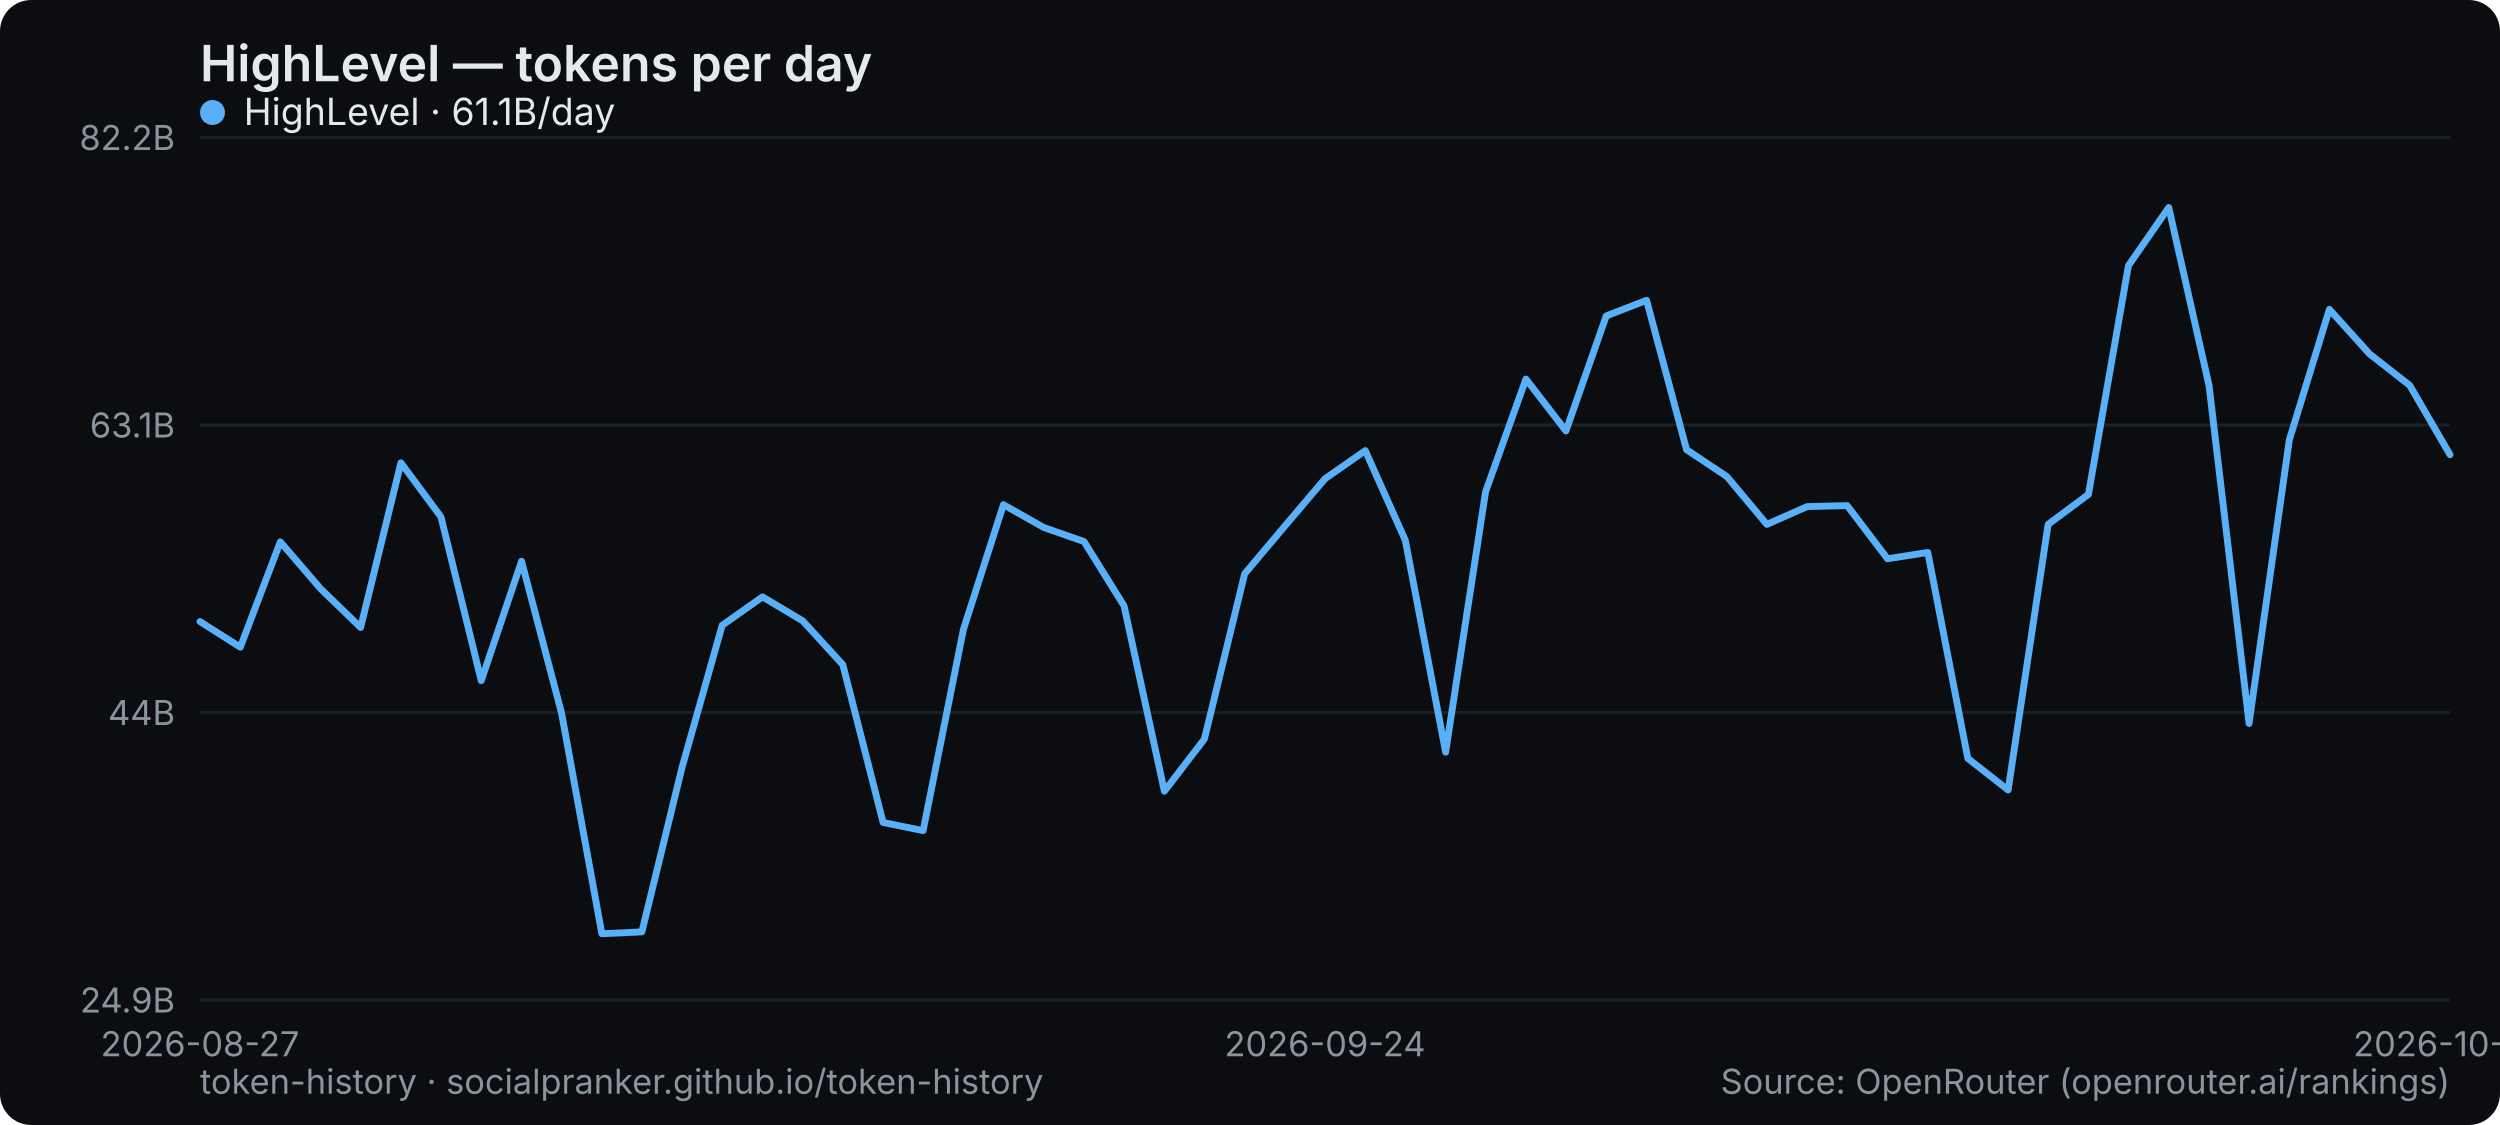
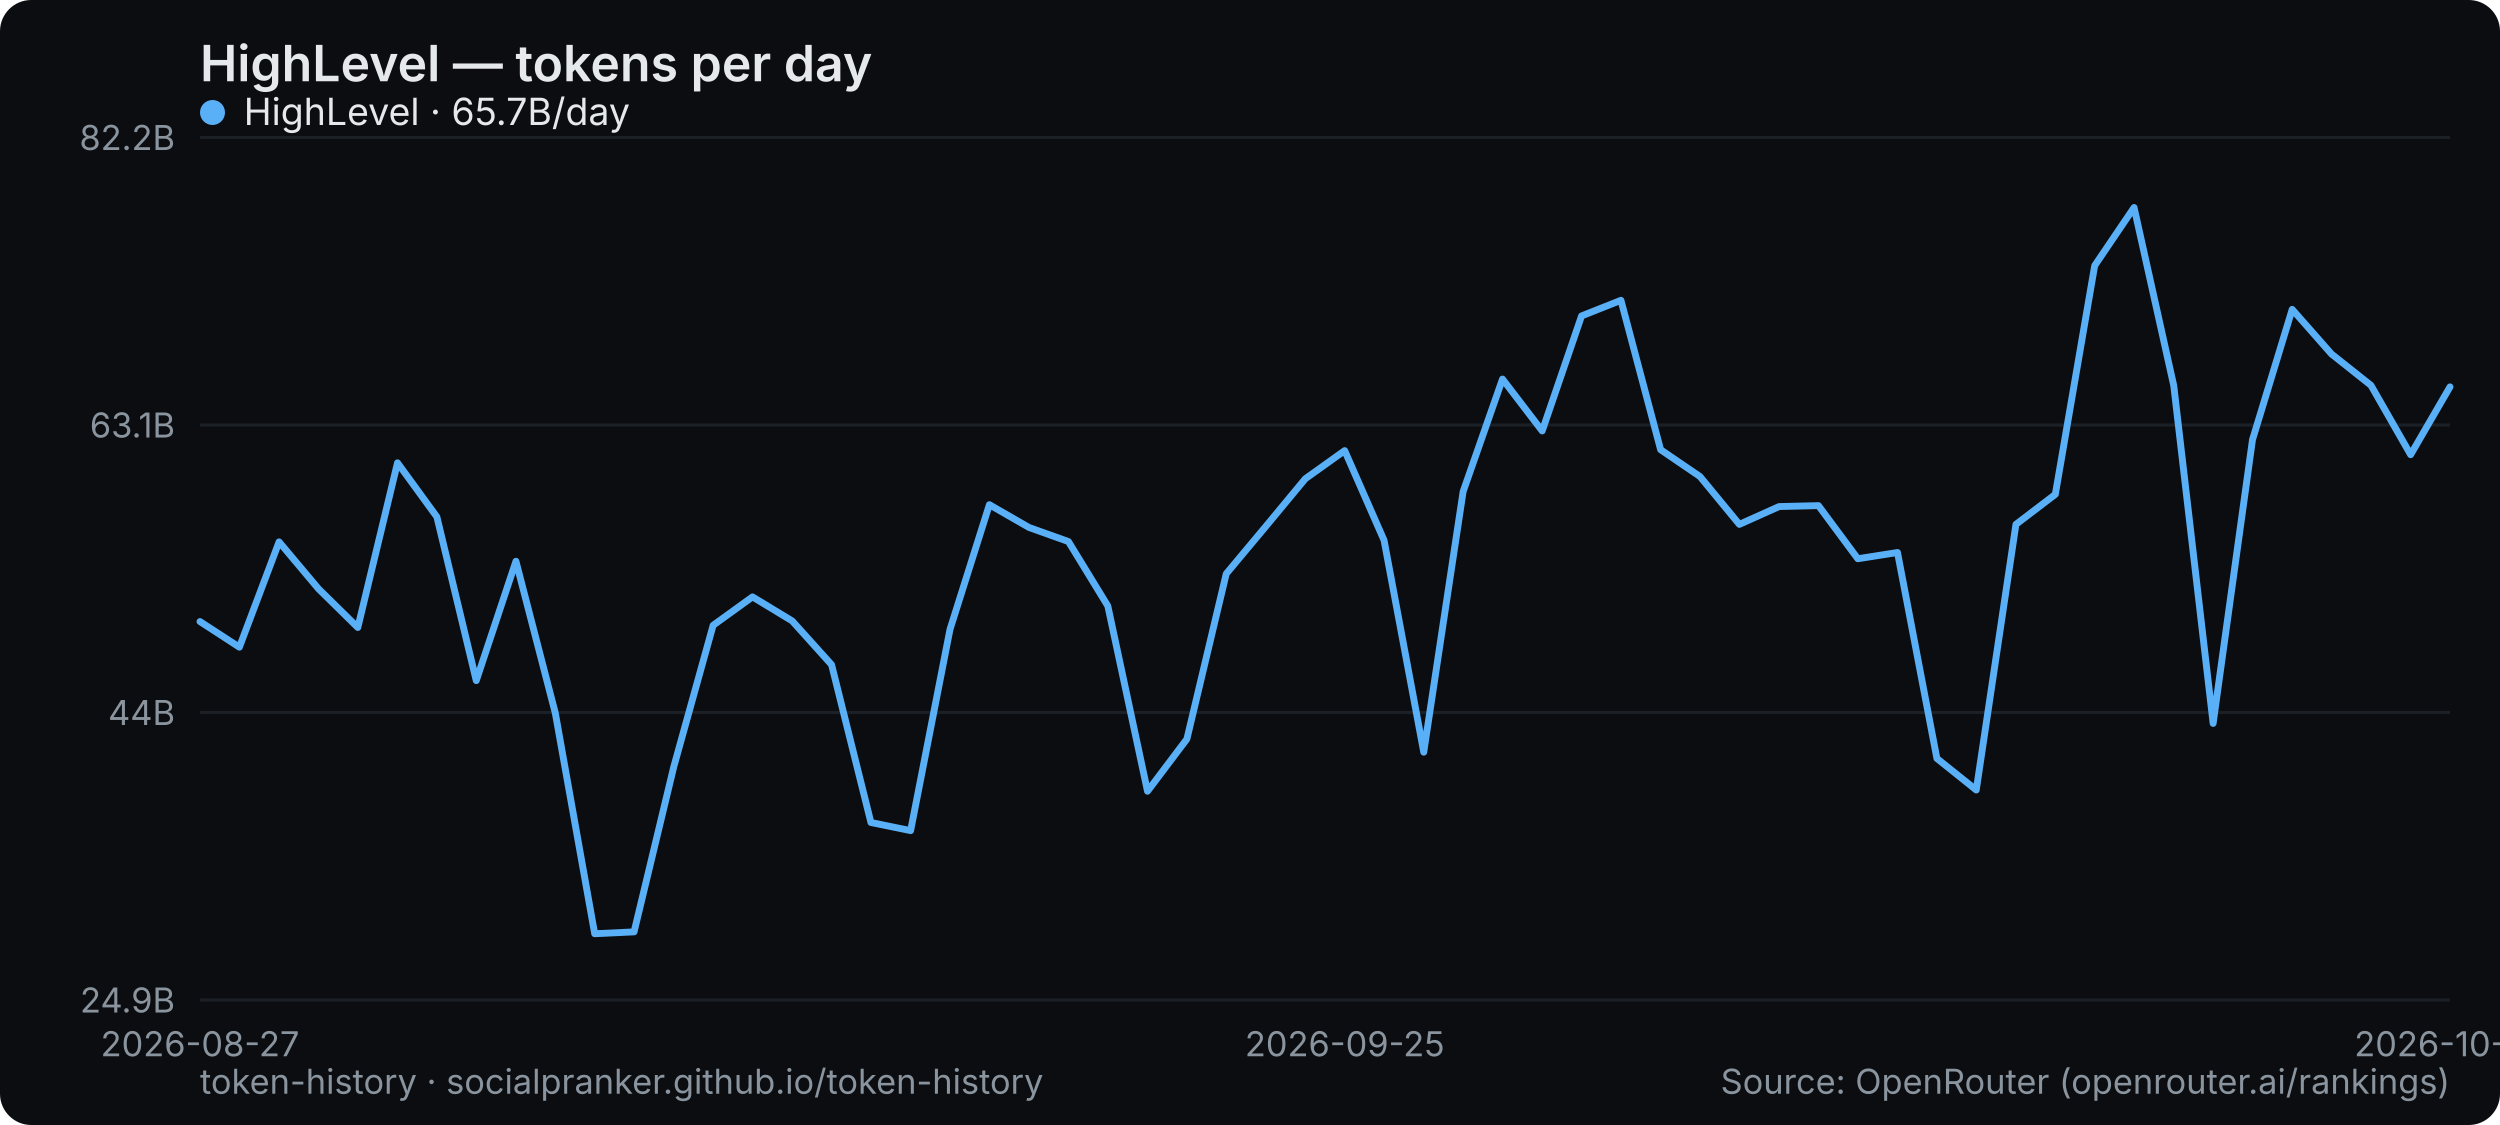
<svg xmlns="http://www.w3.org/2000/svg" width="800" height="360" viewBox="0 0 800 360" role="img" aria-label="HighLevel — tokens per day">
  <rect width="800" height="360" rx="10" fill="#0b0d10" />
  <text x="64" y="26" font-family="system-ui,-apple-system,Segoe UI,sans-serif" font-size="16" font-weight="600" fill="#e6e9ec">HighLevel — tokens per day</text>
  <line x1="64" y1="320" x2="784" y2="320" stroke="#1b2026" stroke-width="1" />
  <text x="56" y="324" text-anchor="end" font-family="system-ui,-apple-system,Segoe UI,sans-serif" font-size="11" fill="#8a949e">24.9B</text>
  <line x1="64" y1="228" x2="784" y2="228" stroke="#1b2026" stroke-width="1" />
  <text x="56" y="232" text-anchor="end" font-family="system-ui,-apple-system,Segoe UI,sans-serif" font-size="11" fill="#8a949e">44B</text>
  <line x1="64" y1="136" x2="784" y2="136" stroke="#1b2026" stroke-width="1" />
  <text x="56" y="140" text-anchor="end" font-family="system-ui,-apple-system,Segoe UI,sans-serif" font-size="11" fill="#8a949e">63.1B</text>
  <line x1="64" y1="44" x2="784" y2="44" stroke="#1b2026" stroke-width="1" />
  <text x="56" y="48" text-anchor="end" font-family="system-ui,-apple-system,Segoe UI,sans-serif" font-size="11" fill="#8a949e">82.2B</text>
  <text x="64" y="338" text-anchor="middle" font-family="system-ui,-apple-system,Segoe UI,sans-serif" font-size="11" fill="#8a949e">2026-08-27</text>
-   <text x="424" y="338" text-anchor="middle" font-family="system-ui,-apple-system,Segoe UI,sans-serif" font-size="11" fill="#8a949e">2026-09-24</text>
-   <text x="784" y="338" text-anchor="middle" font-family="system-ui,-apple-system,Segoe UI,sans-serif" font-size="11" fill="#8a949e">2026-10-24</text>
-   <polyline points="64.0,198.9 76.9,207.1 89.7,173.4 102.6,188.4 115.4,200.8 128.3,148.1 141.1,165.4 154.0,217.8 166.9,179.6 179.7,228.2 192.6,298.8 205.4,298.2 218.3,245.4 231.1,200.1 244.0,191.0 256.9,198.7 269.7,212.7 282.6,263.2 295.4,265.8 308.3,201.4 321.1,161.5 334.0,168.8 346.9,173.3 359.7,193.9 372.6,253.2 385.4,236.5 398.3,183.6 411.1,168.4 424.0,153.2 436.9,144.2 449.7,172.9 462.6,240.7 475.4,157.3 488.3,121.3 501.1,137.9 514.0,101.1 526.9,96.1 539.7,143.9 552.6,152.5 565.4,167.8 578.3,162.1 591.1,161.8 604.0,178.8 616.9,176.8 629.7,242.7 642.6,252.8 655.4,167.8 668.3,158.2 681.1,85.0 694.0,66.4 706.9,123.4 719.7,231.5 732.6,140.7 745.4,99.0 758.3,113.3 771.1,123.3 784.0,145.5" fill="none" stroke="#5ab0f7" stroke-width="2.2" stroke-linejoin="round" stroke-linecap="round" />
+   <text x="430.316" y="338" text-anchor="middle" font-family="system-ui,-apple-system,Segoe UI,sans-serif" font-size="11" fill="#8a949e">2026-09-25</text>
+   <text x="784" y="338" text-anchor="middle" font-family="system-ui,-apple-system,Segoe UI,sans-serif" font-size="11" fill="#8a949e">2026-10-27</text>
+   <polyline points="64.0,198.9 76.6,207.1 89.3,173.4 101.9,188.4 114.5,200.8 127.2,148.1 139.8,165.4 152.4,217.8 165.1,179.6 177.7,228.2 190.3,298.8 202.9,298.2 215.6,245.4 228.2,200.1 240.8,191.0 253.5,198.7 266.1,212.7 278.7,263.2 291.4,265.8 304.0,201.4 316.6,161.5 329.3,168.8 341.9,173.3 354.5,193.9 367.2,253.2 379.8,236.5 392.4,183.6 405.1,168.4 417.7,153.2 430.3,144.2 442.9,172.9 455.6,240.7 468.2,157.3 480.8,121.3 493.5,137.9 506.1,101.1 518.7,96.1 531.4,143.9 544.0,152.5 556.6,167.8 569.3,162.1 581.9,161.8 594.5,178.8 607.2,176.8 619.8,242.7 632.4,252.8 645.1,167.8 657.7,158.2 670.3,85.0 682.9,66.4 695.6,123.4 708.2,231.5 720.8,140.7 733.5,99.0 746.1,113.3 758.7,123.3 771.4,145.5 784.0,123.8" fill="none" stroke="#5ab0f7" stroke-width="2.2" stroke-linejoin="round" stroke-linecap="round" />
  <g font-family="system-ui,-apple-system,Segoe UI,sans-serif" font-size="12">
    <circle cx="68" cy="36" r="4" fill="#5ab0f7" />
-     <text x="78" y="40" fill="#e6e9ec">HighLevel · 61.1B/day</text>
+     <text x="78" y="40" fill="#e6e9ec">HighLevel · 65.7B/day</text>
  </g>
  <text x="64" y="350" font-family="system-ui,-apple-system,Segoe UI,sans-serif" font-size="11" fill="#8a949e">token-history · socialpranker.github.io/token-history</text>
  <text x="784" y="350" text-anchor="end" font-family="system-ui,-apple-system,Segoe UI,sans-serif" font-size="11" fill="#8a949e">Source: OpenRouter (openrouter.ai/rankings)</text>
</svg>
